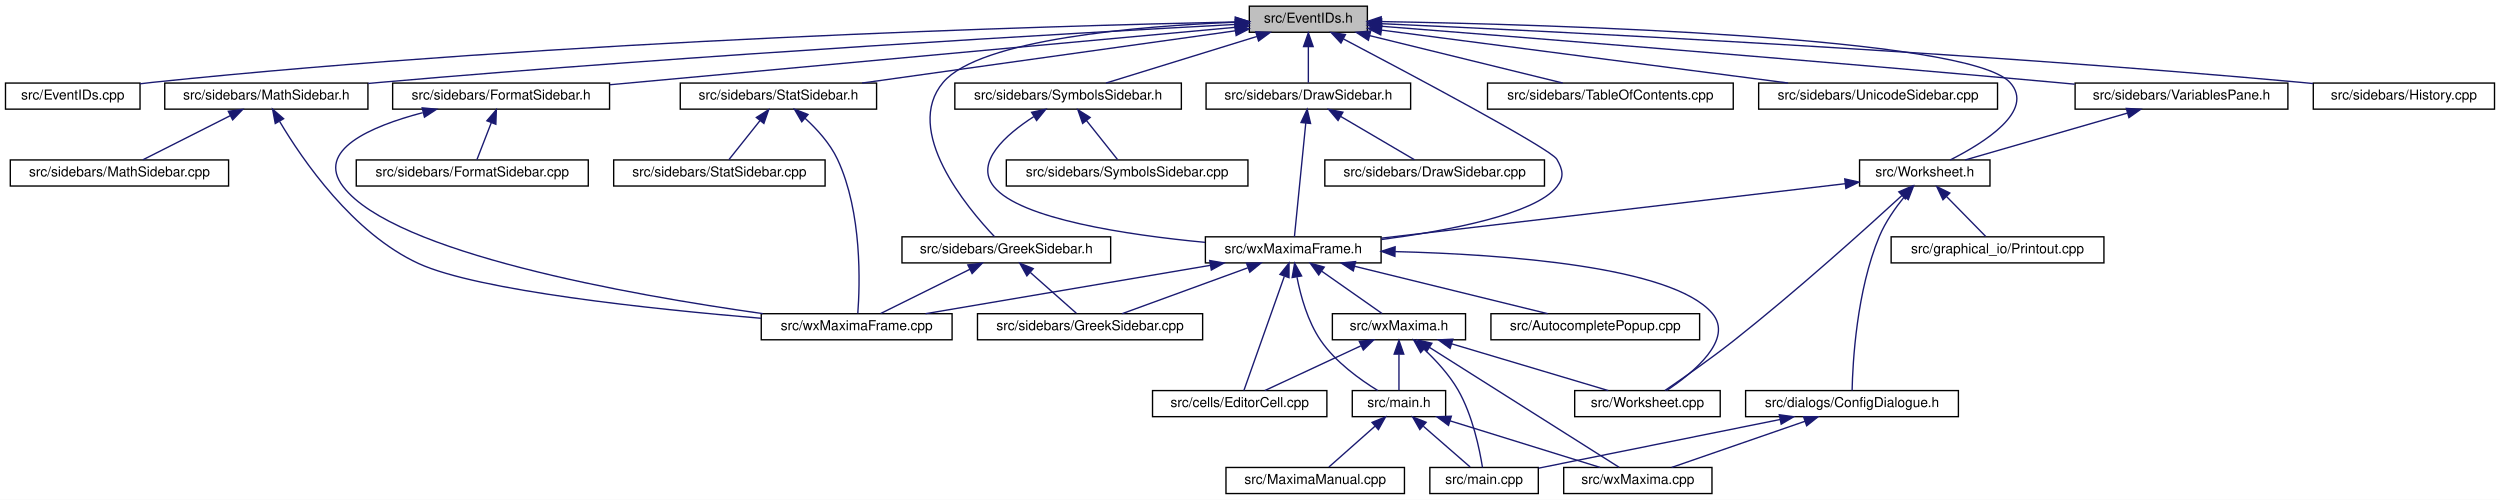
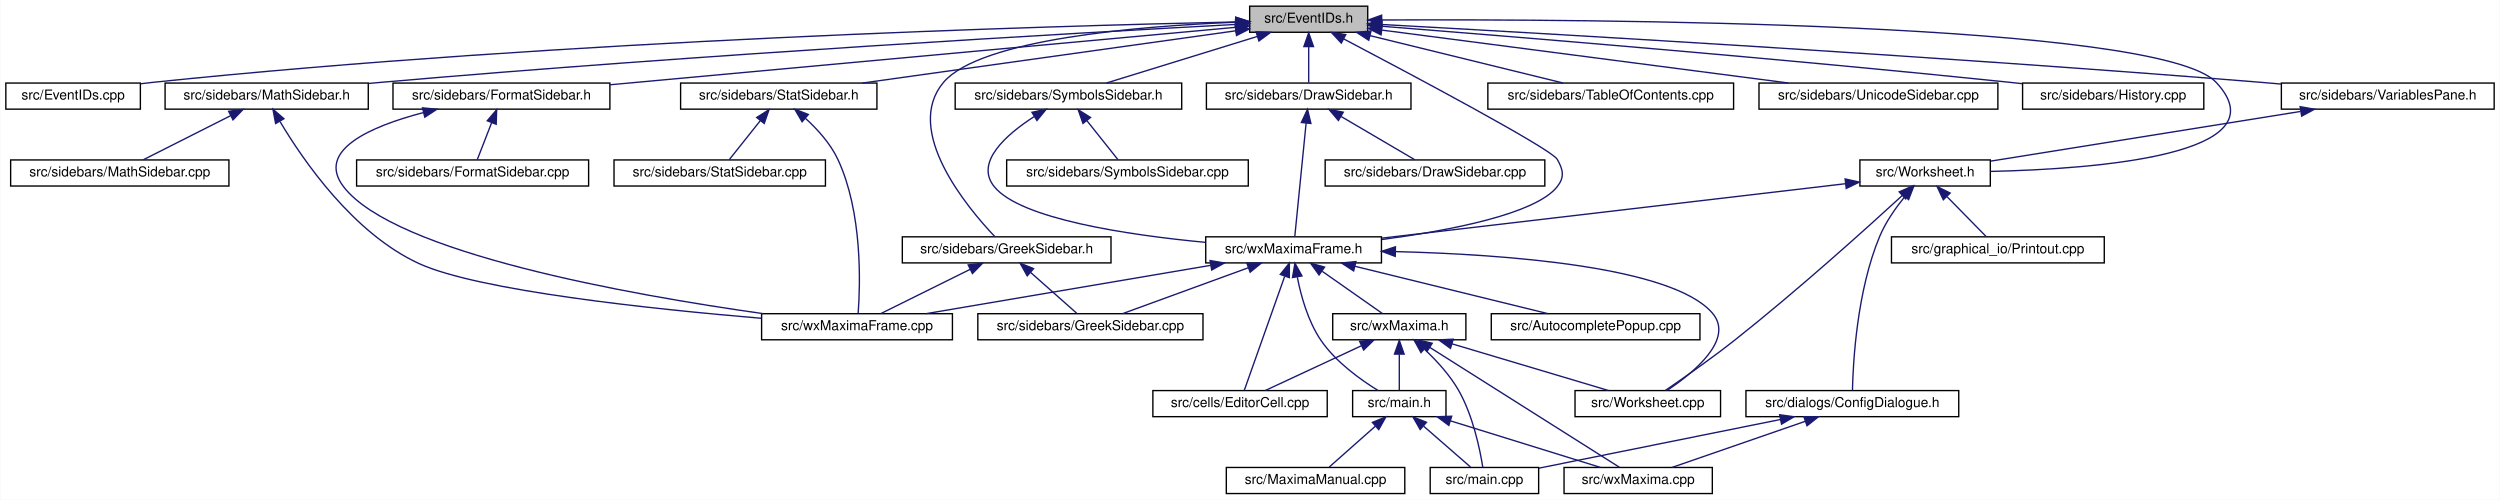
- <svg xmlns="http://www.w3.org/2000/svg" xmlns:xlink="http://www.w3.org/1999/xlink" width="1821pt" height="364pt" viewBox="0.00 0.00 1821.00 364.00">
+ <svg xmlns="http://www.w3.org/2000/svg" xmlns:xlink="http://www.w3.org/1999/xlink" width="1821pt" height="364pt" viewBox="0.00 0.00 1820.50 364.00">
  <g id="graph0" class="graph" transform="scale(1 1) rotate(0) translate(4 360)">
-     <polygon fill="white" stroke="transparent" points="-4,4 -4,-360 1817,-360 1817,4 -4,4" />
+     <polygon fill="white" stroke="transparent" points="-4,4 -4,-360 1816.5,-360 1816.5,4 -4,4" />
    <g id="node1" class="node">
      <g id="a_node1">
        <a xlink:title="This file declares the class EventIDs that contains unique IDs for many events wxMaxima needs.">
          <polygon fill="#bfbfbf" stroke="black" points="906,-336.5 906,-355.5 992,-355.5 992,-336.5 906,-336.5" />
          <text text-anchor="middle" x="949" y="-343.5" font-family="Helvetica,sans-Serif" font-size="10.00">src/EventIDs.h</text>
        </a>
      </g>
    </g>
    <g id="node2" class="node">
      <g id="a_node2">
        <a xlink:href="EventIDs_8cpp.html" target="_top" xlink:title="This file defines the class EventIDs that contains unique IDs for many events wxMaxima needs.">
          <polygon fill="white" stroke="black" points="0,-280.5 0,-299.5 98,-299.5 98,-280.5 0,-280.5" />
          <text text-anchor="middle" x="49" y="-287.5" font-family="Helvetica,sans-Serif" font-size="10.00">src/EventIDs.cpp</text>
        </a>
      </g>
    </g>
    <g id="edge1" class="edge">
      <path fill="none" stroke="midnightblue" d="M895.61,-344.01C762.26,-341.13 404,-330.9 107,-300 104.06,-299.69 101.04,-299.34 98,-298.96" />
      <polygon fill="midnightblue" stroke="midnightblue" points="895.87,-347.51 905.94,-344.23 896.02,-340.52 895.87,-347.51" />
    </g>
    <g id="node3" class="node">
      <g id="a_node3">
        <a xlink:href="DrawSidebar_8h.html" target="_top" xlink:title="This file declares the class StatSidebar, that provides some statistics buttons.">
          <polygon fill="white" stroke="black" points="874.5,-280.5 874.5,-299.5 1023.5,-299.5 1023.5,-280.5 874.5,-280.5" />
          <text text-anchor="middle" x="949" y="-287.5" font-family="Helvetica,sans-Serif" font-size="10.00">src/sidebars/DrawSidebar.h</text>
        </a>
      </g>
    </g>
    <g id="edge2" class="edge">
      <path fill="none" stroke="midnightblue" d="M949,-325.8C949,-316.91 949,-306.78 949,-299.75" />
      <polygon fill="midnightblue" stroke="midnightblue" points="945.5,-326.08 949,-336.08 952.5,-326.08 945.5,-326.08" />
    </g>
    <g id="node5" class="node">
      <g id="a_node5">
        <a xlink:href="wxMaximaFrame_8h.html" target="_top" xlink:title="This file declares the class wxMaximaFrame.">
          <polygon fill="white" stroke="black" points="874,-168.5 874,-187.5 1002,-187.5 1002,-168.5 874,-168.5" />
          <text text-anchor="middle" x="938" y="-175.5" font-family="Helvetica,sans-Serif" font-size="10.00">src/wxMaximaFrame.h</text>
        </a>
      </g>
    </g>
    <g id="edge47" class="edge">
      <path fill="none" stroke="midnightblue" d="M974.54,-331.64C1023.38,-305.96 1125.62,-251.58 1130,-244 1134.44,-236.3 1135.52,-230.97 1130,-224 1114.16,-204.01 1051.71,-192.05 1002.28,-185.54" />
      <polygon fill="midnightblue" stroke="midnightblue" points="972.75,-328.62 965.53,-336.37 976.01,-334.82 972.75,-328.62" />
    </g>
    <g id="node16" class="node">
      <g id="a_node16">
        <a xlink:href="FormatSidebar_8h.html" target="_top" xlink:title="This file declares the class StatSidebar, that provides some statistics buttons.">
          <polygon fill="white" stroke="black" points="282,-280.5 282,-299.5 440,-299.5 440,-280.5 282,-280.5" />
          <text text-anchor="middle" x="361" y="-287.5" font-family="Helvetica,sans-Serif" font-size="10.00">src/sidebars/FormatSidebar.h</text>
        </a>
      </g>
    </g>
    <g id="edge20" class="edge">
      <path fill="none" stroke="midnightblue" d="M895.5,-340.09C791.52,-330.54 561.68,-309.43 440.06,-298.26" />
      <polygon fill="midnightblue" stroke="midnightblue" points="895.48,-343.6 905.76,-341.03 896.12,-336.63 895.48,-343.6" />
    </g>
    <g id="node18" class="node">
      <g id="a_node18">
        <a xlink:href="GreekSidebar_8h.html" target="_top" xlink:title="This file declares the class wxMaximaFrame.">
          <polygon fill="white" stroke="black" points="653,-168.5 653,-187.5 805,-187.5 805,-168.5 653,-168.5" />
          <text text-anchor="middle" x="729" y="-175.5" font-family="Helvetica,sans-Serif" font-size="10.00">src/sidebars/GreekSidebar.h</text>
        </a>
      </g>
    </g>
    <g id="edge23" class="edge">
      <path fill="none" stroke="midnightblue" d="M895.62,-343.81C825.94,-340.99 709.67,-331.56 683,-300 653.41,-264.98 700.19,-208.94 720.41,-187.61" />
      <polygon fill="midnightblue" stroke="midnightblue" points="895.85,-347.32 905.97,-344.19 896.11,-340.32 895.85,-347.32" />
    </g>
    <g id="node19" class="node">
      <g id="a_node19">
        <a xlink:href="MathSidebar_8h.html" target="_top" xlink:title="This file declares the class wxMaximaFrame.">
          <polygon fill="white" stroke="black" points="116,-280.5 116,-299.5 264,-299.5 264,-280.5 116,-280.5" />
          <text text-anchor="middle" x="190" y="-287.5" font-family="Helvetica,sans-Serif" font-size="10.00">src/sidebars/MathSidebar.h</text>
        </a>
      </g>
    </g>
    <g id="edge26" class="edge">
      <path fill="none" stroke="midnightblue" d="M895.63,-342.2C781.34,-336.05 504.51,-320.25 273,-300 270.11,-299.75 267.17,-299.48 264.2,-299.2" />
      <polygon fill="midnightblue" stroke="midnightblue" points="895.68,-345.71 905.85,-342.75 896.05,-338.72 895.68,-345.71" />
    </g>
    <g id="node21" class="node">
      <g id="a_node21">
        <a xlink:href="StatSidebar_8h.html" target="_top" xlink:title="This file declares the class StatSidebar, that provides some statistics buttons.">
          <polygon fill="white" stroke="black" points="491.5,-280.5 491.5,-299.5 634.5,-299.5 634.5,-280.5 491.5,-280.5" />
          <text text-anchor="middle" x="563" y="-287.5" font-family="Helvetica,sans-Serif" font-size="10.00">src/sidebars/StatSidebar.h</text>
        </a>
      </g>
    </g>
    <g id="edge29" class="edge">
      <path fill="none" stroke="midnightblue" d="M895.75,-337.55C824.59,-327.6 698.76,-309.99 623.91,-299.52" />
      <polygon fill="midnightblue" stroke="midnightblue" points="895.46,-341.04 905.84,-338.96 896.43,-334.11 895.46,-341.04" />
    </g>
    <g id="node23" class="node">
      <g id="a_node23">
        <a xlink:href="SymbolsSidebar_8h.html" target="_top" xlink:title="This file declares the class wxMaximaFrame.">
          <polygon fill="white" stroke="black" points="691.5,-280.5 691.5,-299.5 856.5,-299.5 856.5,-280.5 691.5,-280.5" />
          <text text-anchor="middle" x="774" y="-287.5" font-family="Helvetica,sans-Serif" font-size="10.00">src/sidebars/SymbolsSidebar.h</text>
        </a>
      </g>
    </g>
    <g id="edge32" class="edge">
      <path fill="none" stroke="midnightblue" d="M911.53,-333.44C878.53,-323.26 831.24,-308.66 801.6,-299.52" />
      <polygon fill="midnightblue" stroke="midnightblue" points="910.68,-336.84 921.27,-336.44 912.75,-330.15 910.68,-336.84" />
    </g>
    <g id="node25" class="node">
      <g id="a_node25">
        <a xlink:href="TableOfContents_8cpp.html" target="_top" xlink:title="This file defines the class Structure.">
          <polygon fill="white" stroke="black" points="1079.5,-280.5 1079.5,-299.5 1258.5,-299.5 1258.5,-280.5 1079.5,-280.5" />
          <text text-anchor="middle" x="1169" y="-287.5" font-family="Helvetica,sans-Serif" font-size="10.00">src/sidebars/TableOfContents.cpp</text>
        </a>
      </g>
    </g>
    <g id="edge35" class="edge">
      <path fill="none" stroke="midnightblue" d="M993.72,-334.02C1035.28,-323.82 1096.31,-308.84 1134.3,-299.52" />
      <polygon fill="midnightblue" stroke="midnightblue" points="992.74,-330.66 983.86,-336.44 994.41,-337.46 992.74,-330.66" />
    </g>
    <g id="node26" class="node">
      <g id="a_node26">
        <a xlink:href="UnicodeSidebar_8cpp.html" target="_top" xlink:title="This file defines the class UnicodeSidebar.">
          <polygon fill="white" stroke="black" points="1277,-280.5 1277,-299.5 1451,-299.5 1451,-280.5 1277,-280.5" />
          <text text-anchor="middle" x="1364" y="-287.5" font-family="Helvetica,sans-Serif" font-size="10.00">src/sidebars/UnicodeSidebar.cpp</text>
        </a>
      </g>
    </g>
    <g id="edge36" class="edge">
      <path fill="none" stroke="midnightblue" d="M1002.5,-338.04C1078.25,-328.18 1216.63,-310.18 1298.45,-299.53" />
      <polygon fill="midnightblue" stroke="midnightblue" points="1001.7,-334.61 992.24,-339.37 1002.61,-341.55 1001.7,-334.61" />
    </g>
    <g id="node27" class="node">
      <g id="a_node27">
-         <a xlink:href="VariablesPane_8h.html" target="_top" xlink:title="The file that contains the &quot;variables&quot; sidepane.">
-           <polygon fill="white" stroke="black" points="1507.5,-280.5 1507.5,-299.5 1662.5,-299.5 1662.5,-280.5 1507.5,-280.5" />
-           <text text-anchor="middle" x="1585" y="-287.5" font-family="Helvetica,sans-Serif" font-size="10.00">src/sidebars/VariablesPane.h</text>
+         <a xlink:href="History_8cpp.html" target="_top" xlink:title="This file defines the class History.">
+           <polygon fill="white" stroke="black" points="1469,-280.5 1469,-299.5 1601,-299.5 1601,-280.5 1469,-280.5" />
+           <text text-anchor="middle" x="1535" y="-287.5" font-family="Helvetica,sans-Serif" font-size="10.00">src/sidebars/History.cpp</text>
        </a>
      </g>
    </g>
    <g id="edge37" class="edge">
-       <path fill="none" stroke="midnightblue" d="M1002.22,-340.86C1099.63,-333.23 1313.15,-316.24 1493,-300 1497.64,-299.58 1502.4,-299.14 1507.21,-298.69" />
-       <polygon fill="midnightblue" stroke="midnightblue" points="1001.73,-337.39 992.04,-341.66 1002.28,-344.37 1001.73,-337.39" />
+       <path fill="none" stroke="midnightblue" d="M1002.11,-340.88C1095.03,-333.55 1293.08,-317.36 1460,-300 1462.87,-299.7 1465.8,-299.39 1468.76,-299.06" />
+       <polygon fill="midnightblue" stroke="midnightblue" points="1001.81,-337.39 992.11,-341.67 1002.36,-344.37 1001.81,-337.39" />
    </g>
    <g id="node28" class="node">
      <g id="a_node28">
+         <a xlink:href="VariablesPane_8h.html" target="_top" xlink:title="The file that contains the &quot;variables&quot; sidepane.">
+           <polygon fill="white" stroke="black" points="1657.5,-280.5 1657.5,-299.5 1812.5,-299.5 1812.5,-280.5 1657.5,-280.5" />
+           <text text-anchor="middle" x="1735" y="-287.5" font-family="Helvetica,sans-Serif" font-size="10.00">src/sidebars/VariablesPane.h</text>
+         </a>
+       </g>
+     </g>
+     <g id="edge38" class="edge">
+       <path fill="none" stroke="midnightblue" d="M1002.14,-342.15C1118.41,-335.78 1404.11,-319.42 1643,-300 1647.64,-299.62 1652.41,-299.22 1657.22,-298.79" />
+       <polygon fill="midnightblue" stroke="midnightblue" points="1001.87,-338.66 992.08,-342.7 1002.26,-345.65 1001.87,-338.66" />
+     </g>
+     <g id="node29" class="node">
+       <g id="a_node29">
        <a xlink:href="Worksheet_8h.html" target="_top" xlink:title="This file defines the class Worksheet.">
          <polygon fill="white" stroke="black" points="1350.5,-224.5 1350.5,-243.5 1445.5,-243.5 1445.5,-224.5 1350.5,-224.5" />
          <text text-anchor="middle" x="1398" y="-231.5" font-family="Helvetica,sans-Serif" font-size="10.00">src/Worksheet.h</text>
        </a>
      </g>
    </g>
    <g id="edge46" class="edge">
-       <path fill="none" stroke="midnightblue" d="M1002.08,-344.29C1126.65,-342.08 1429.5,-333.3 1460,-300 1478.85,-279.41 1441.03,-255.84 1416.57,-243.52" />
-       <polygon fill="midnightblue" stroke="midnightblue" points="1001.95,-340.79 992.01,-344.46 1002.07,-347.79 1001.95,-340.79" />
-     </g>
-     <g id="node31" class="node">
-       <g id="a_node31">
-         <a xlink:href="History_8cpp.html" target="_top" xlink:title="This file defines the class History.">
-           <polygon fill="white" stroke="black" points="1681,-280.5 1681,-299.5 1813,-299.5 1813,-280.5 1681,-280.5" />
-           <text text-anchor="middle" x="1747" y="-287.5" font-family="Helvetica,sans-Serif" font-size="10.00">src/sidebars/History.cpp</text>
-         </a>
-       </g>
-     </g>
-     <g id="edge45" class="edge">
-       <path fill="none" stroke="midnightblue" d="M1002.27,-342.73C1122.09,-337.4 1421.91,-322.77 1672,-300 1674.87,-299.74 1677.81,-299.46 1680.77,-299.16" />
-       <polygon fill="midnightblue" stroke="midnightblue" points="1002.09,-339.23 992.26,-343.17 1002.4,-346.23 1002.09,-339.23" />
+       <path fill="none" stroke="midnightblue" d="M1002.49,-345.44C1152.49,-346.13 1568.88,-344.02 1610,-300 1659.34,-247.18 1522.28,-236.88 1445.69,-235.13" />
+       <polygon fill="midnightblue" stroke="midnightblue" points="1002.18,-341.94 992.16,-345.39 1002.14,-348.94 1002.18,-341.94" />
    </g>
    <g id="node4" class="node">
      <g id="a_node4">
        <a xlink:href="DrawSidebar_8cpp.html" target="_top" xlink:title="This file defines the class StatSidebar.">
          <polygon fill="white" stroke="black" points="961,-224.5 961,-243.5 1121,-243.5 1121,-224.5 961,-224.5" />
          <text text-anchor="middle" x="1041" y="-231.5" font-family="Helvetica,sans-Serif" font-size="10.00">src/sidebars/DrawSidebar.cpp</text>
        </a>
      </g>
    </g>
    <g id="edge3" class="edge">
      <path fill="none" stroke="midnightblue" d="M972.55,-275.18C989.48,-265.24 1011.78,-252.15 1026.26,-243.65" />
      <polygon fill="midnightblue" stroke="midnightblue" points="970.63,-272.24 963.78,-280.32 974.18,-278.28 970.63,-272.24" />
    </g>
    <g id="edge4" class="edge">
      <path fill="none" stroke="midnightblue" d="M947.13,-270.35C944.73,-246.25 940.63,-205.31 938.86,-187.59" />
      <polygon fill="midnightblue" stroke="midnightblue" points="943.66,-270.77 948.14,-280.37 950.62,-270.07 943.66,-270.77" />
    </g>
    <g id="node6" class="node">
      <g id="a_node6">
        <a xlink:href="AutocompletePopup_8cpp.html" target="_top" xlink:title="This file defines the class AutocompletePopup.">
          <polygon fill="white" stroke="black" points="1082,-112.5 1082,-131.5 1234,-131.5 1234,-112.5 1082,-112.5" />
          <text text-anchor="middle" x="1158" y="-119.5" font-family="Helvetica,sans-Serif" font-size="10.00">src/AutocompletePopup.cpp</text>
        </a>
      </g>
    </g>
    <g id="edge5" class="edge">
      <path fill="none" stroke="midnightblue" d="M982.72,-166.02C1024.28,-155.82 1085.31,-140.84 1123.3,-131.52" />
      <polygon fill="midnightblue" stroke="midnightblue" points="981.74,-162.66 972.86,-168.44 983.41,-169.46 981.74,-162.66" />
    </g>
    <g id="node7" class="node">
      <g id="a_node7">
        <a xlink:href="EditorCell_8cpp.html" target="_top" xlink:title="This file defines the class EditorCell.">
          <polygon fill="white" stroke="black" points="835.5,-56.5 835.5,-75.5 962.5,-75.5 962.5,-56.5 835.5,-56.5" />
          <text text-anchor="middle" x="899" y="-63.5" font-family="Helvetica,sans-Serif" font-size="10.00">src/cells/EditorCell.cpp</text>
        </a>
      </g>
    </g>
    <g id="edge6" class="edge">
      <path fill="none" stroke="midnightblue" d="M931.5,-158.67C922.98,-134.62 908.36,-93.39 902.05,-75.59" />
      <polygon fill="midnightblue" stroke="midnightblue" points="928.3,-160.11 934.94,-168.37 934.9,-157.77 928.3,-160.11" />
    </g>
    <g id="node8" class="node">
      <g id="a_node8">
        <a xlink:href="main_8h.html" target="_top" xlink:title="This file declares the class wxMaxima that contains most of the program's logic.">
          <polygon fill="white" stroke="black" points="981,-56.5 981,-75.5 1049,-75.5 1049,-56.5 981,-56.5" />
          <text text-anchor="middle" x="1015" y="-63.5" font-family="Helvetica,sans-Serif" font-size="10.00">src/main.h</text>
        </a>
      </g>
    </g>
    <g id="edge7" class="edge">
      <path fill="none" stroke="midnightblue" d="M940.72,-158.09C943.4,-144.37 948.51,-125.85 958,-112 968.76,-96.29 986.66,-83.46 999.53,-75.57" />
      <polygon fill="midnightblue" stroke="midnightblue" points="937.21,-157.85 939,-168.29 944.11,-159.01 937.21,-157.85" />
    </g>
    <g id="node12" class="node">
      <g id="a_node12">
        <a xlink:href="GreekSidebar_8cpp.html" target="_top" xlink:title="This file defines the class GreekSidebar.">
          <polygon fill="white" stroke="black" points="708,-112.5 708,-131.5 872,-131.5 872,-112.5 708,-112.5" />
          <text text-anchor="middle" x="790" y="-119.5" font-family="Helvetica,sans-Serif" font-size="10.00">src/sidebars/GreekSidebar.cpp</text>
        </a>
      </g>
    </g>
    <g id="edge11" class="edge">
      <path fill="none" stroke="midnightblue" d="M904.85,-164.91C877.03,-154.75 837.98,-140.51 813.34,-131.52" />
      <polygon fill="midnightblue" stroke="midnightblue" points="903.96,-168.3 914.55,-168.44 906.35,-161.73 903.96,-168.3" />
    </g>
    <g id="node13" class="node">
      <g id="a_node13">
        <a xlink:href="wxMaxima_8h.html" target="_top" xlink:title="This file declares the class wxMaxima that contains most of the program's logic.">
          <polygon fill="white" stroke="black" points="966.5,-112.5 966.5,-131.5 1063.5,-131.5 1063.5,-112.5 966.5,-112.5" />
          <text text-anchor="middle" x="1015" y="-119.5" font-family="Helvetica,sans-Serif" font-size="10.00">src/wxMaxima.h</text>
        </a>
      </g>
    </g>
    <g id="edge12" class="edge">
      <path fill="none" stroke="midnightblue" d="M958.9,-162.34C972.91,-152.52 990.88,-139.91 1002.66,-131.65" />
      <polygon fill="midnightblue" stroke="midnightblue" points="956.55,-159.72 950.37,-168.32 960.57,-165.45 956.55,-159.72" />
    </g>
    <g id="node14" class="node">
      <g id="a_node14">
        <a xlink:href="Worksheet_8cpp.html" target="_top" xlink:title="This file defines the class Worksheet.">
          <polygon fill="white" stroke="black" points="1143,-56.5 1143,-75.5 1249,-75.5 1249,-56.5 1143,-56.5" />
          <text text-anchor="middle" x="1196" y="-63.5" font-family="Helvetica,sans-Serif" font-size="10.00">src/Worksheet.cpp</text>
        </a>
      </g>
    </g>
-     <g id="edge18" class="edge">
+     <g id="edge19" class="edge">
      <path fill="none" stroke="midnightblue" d="M1012.22,-176.74C1092.75,-174.68 1213.78,-165.85 1243,-132 1259.47,-112.92 1229.16,-88.33 1209.98,-75.56" />
      <polygon fill="midnightblue" stroke="midnightblue" points="1012.04,-173.24 1002.12,-176.96 1012.2,-180.24 1012.04,-173.24" />
    </g>
    <g id="node15" class="node">
      <g id="a_node15">
        <a xlink:href="wxMaximaFrame_8cpp.html" target="_top" xlink:title="This file defines the class wxMaximaFrame.">
          <polygon fill="white" stroke="black" points="550.5,-112.5 550.5,-131.5 689.5,-131.5 689.5,-112.5 550.5,-112.5" />
          <text text-anchor="middle" x="620" y="-119.5" font-family="Helvetica,sans-Serif" font-size="10.00">src/wxMaximaFrame.cpp</text>
        </a>
      </g>
    </g>
-     <g id="edge19" class="edge">
+     <g id="edge18" class="edge">
      <path fill="none" stroke="midnightblue" d="M877.51,-166.73C817.41,-156.52 726.34,-141.06 670.15,-131.52" />
      <polygon fill="midnightblue" stroke="midnightblue" points="877.17,-170.22 887.61,-168.44 878.34,-163.32 877.17,-170.22" />
    </g>
    <g id="node9" class="node">
      <g id="a_node9">
        <a xlink:href="main_8cpp.html" target="_top" xlink:title="The file that defines the starting point of the program.">
          <polygon fill="white" stroke="black" points="1037.5,-0.5 1037.5,-19.5 1116.5,-19.5 1116.5,-0.5 1037.5,-0.5" />
          <text text-anchor="middle" x="1077" y="-7.5" font-family="Helvetica,sans-Serif" font-size="10.00">src/main.cpp</text>
        </a>
      </g>
    </g>
    <g id="edge8" class="edge">
      <path fill="none" stroke="midnightblue" d="M1032.75,-49.54C1043.81,-39.91 1057.63,-27.87 1066.86,-19.83" />
      <polygon fill="midnightblue" stroke="midnightblue" points="1030.2,-47.12 1024.96,-56.32 1034.8,-52.4 1030.2,-47.12" />
    </g>
    <g id="node10" class="node">
      <g id="a_node10">
        <a xlink:href="MaximaManual_8cpp.html" target="_top" xlink:title="This file defines the class MaximaManual.">
          <polygon fill="white" stroke="black" points="889,-0.5 889,-19.5 1019,-19.5 1019,-0.5 889,-0.5" />
          <text text-anchor="middle" x="954" y="-7.5" font-family="Helvetica,sans-Serif" font-size="10.00">src/MaximaManual.cpp</text>
        </a>
      </g>
    </g>
    <g id="edge9" class="edge">
      <path fill="none" stroke="midnightblue" d="M997.53,-49.54C986.66,-39.91 973.06,-27.87 963.98,-19.83" />
      <polygon fill="midnightblue" stroke="midnightblue" points="995.39,-52.32 1005.2,-56.32 1000.03,-47.07 995.39,-52.32" />
    </g>
    <g id="node11" class="node">
      <g id="a_node11">
        <a xlink:href="wxMaxima_8cpp.html" target="_top" xlink:title="This file defines the contents of the class wxMaxima that contains most of the program's logic.">
          <polygon fill="white" stroke="black" points="1135,-0.5 1135,-19.5 1243,-19.5 1243,-0.5 1135,-0.5" />
          <text text-anchor="middle" x="1189" y="-7.5" font-family="Helvetica,sans-Serif" font-size="10.00">src/wxMaxima.cpp</text>
        </a>
      </g>
    </g>
    <g id="edge10" class="edge">
      <path fill="none" stroke="midnightblue" d="M1052.26,-53.44C1085.07,-43.26 1132.08,-28.66 1161.56,-19.52" />
      <polygon fill="midnightblue" stroke="midnightblue" points="1051.08,-50.14 1042.57,-56.44 1053.16,-56.82 1051.08,-50.14" />
    </g>
    <g id="edge13" class="edge">
      <path fill="none" stroke="midnightblue" d="M987.28,-108.1C965.61,-98.01 936.1,-84.27 917.29,-75.52" />
      <polygon fill="midnightblue" stroke="midnightblue" points="986.08,-111.4 996.62,-112.44 989.03,-105.05 986.08,-111.4" />
    </g>
-     <g id="edge14" class="edge">
+     <g id="edge15" class="edge">
      <path fill="none" stroke="midnightblue" d="M1015,-101.8C1015,-92.91 1015,-82.78 1015,-75.75" />
      <polygon fill="midnightblue" stroke="midnightblue" points="1011.5,-102.08 1015,-112.08 1018.5,-102.08 1011.5,-102.08" />
    </g>
-     <g id="edge15" class="edge">
+     <g id="edge14" class="edge">
      <path fill="none" stroke="midnightblue" d="M1033.41,-105.54C1041.96,-97.51 1051.61,-87.06 1058,-76 1068.7,-57.47 1073.79,-32.43 1075.84,-19.51" />
      <polygon fill="midnightblue" stroke="midnightblue" points="1030.81,-103.17 1025.7,-112.45 1035.48,-108.38 1030.81,-103.17" />
    </g>
    <g id="edge17" class="edge">
      <path fill="none" stroke="midnightblue" d="M1037.13,-107.01C1073.66,-83.92 1145.48,-38.51 1175.41,-19.59" />
      <polygon fill="midnightblue" stroke="midnightblue" points="1035.24,-104.07 1028.65,-112.37 1038.98,-109.98 1035.24,-104.07" />
    </g>
    <g id="edge16" class="edge">
      <path fill="none" stroke="midnightblue" d="M1053.32,-109.57C1087.46,-99.38 1136.66,-84.7 1167.45,-75.52" />
      <polygon fill="midnightblue" stroke="midnightblue" points="1052.26,-106.23 1043.68,-112.44 1054.26,-112.94 1052.26,-106.23" />
    </g>
    <g id="edge22" class="edge">
      <path fill="none" stroke="midnightblue" d="M303.88,-277.93C265.63,-267.87 225.71,-250.49 246,-224 282.96,-175.74 454.17,-145.28 551.63,-131.54" />
      <polygon fill="midnightblue" stroke="midnightblue" points="303.5,-281.44 314.05,-280.46 305.18,-274.65 303.5,-281.44" />
    </g>
    <g id="node17" class="node">
      <g id="a_node17">
        <a xlink:href="FormatSidebar_8cpp.html" target="_top" xlink:title="This file defines the class FormatSidebar.">
          <polygon fill="white" stroke="black" points="255.5,-224.5 255.5,-243.5 424.5,-243.5 424.5,-224.5 255.5,-224.5" />
          <text text-anchor="middle" x="340" y="-231.5" font-family="Helvetica,sans-Serif" font-size="10.00">src/sidebars/FormatSidebar.cpp</text>
        </a>
      </g>
    </g>
    <g id="edge21" class="edge">
      <path fill="none" stroke="midnightblue" d="M353.88,-270.69C350.34,-261.59 346.23,-251.01 343.4,-243.75" />
      <polygon fill="midnightblue" stroke="midnightblue" points="350.65,-272.03 357.53,-280.08 357.17,-269.49 350.65,-272.03" />
    </g>
    <g id="edge24" class="edge">
      <path fill="none" stroke="midnightblue" d="M746.47,-161.54C757.34,-151.91 770.94,-139.87 780.02,-131.83" />
      <polygon fill="midnightblue" stroke="midnightblue" points="743.97,-159.07 738.8,-168.32 748.61,-164.32 743.97,-159.07" />
    </g>
    <g id="edge25" class="edge">
      <path fill="none" stroke="midnightblue" d="M702.48,-163.86C682.27,-153.85 655.01,-140.35 637.47,-131.65" />
      <polygon fill="midnightblue" stroke="midnightblue" points="700.97,-167.02 711.49,-168.32 704.08,-160.75 700.97,-167.02" />
    </g>
    <g id="edge28" class="edge">
      <path fill="none" stroke="midnightblue" d="M199.75,-271.42C216.34,-243.52 252.99,-189.99 301,-168 344.16,-148.23 470.34,-134.89 550.47,-128.15" />
      <polygon fill="midnightblue" stroke="midnightblue" points="196.51,-270.02 194.56,-280.44 202.58,-273.52 196.51,-270.02" />
    </g>
    <g id="node20" class="node">
      <g id="a_node20">
        <a xlink:href="MathSidebar_8cpp.html" target="_top" xlink:title="This file defines the class SymbolsSidebar.">
          <polygon fill="white" stroke="black" points="3.5,-224.5 3.5,-243.5 162.5,-243.5 162.5,-224.5 3.5,-224.5" />
          <text text-anchor="middle" x="83" y="-231.5" font-family="Helvetica,sans-Serif" font-size="10.00">src/sidebars/MathSidebar.cpp</text>
        </a>
      </g>
    </g>
    <g id="edge27" class="edge">
      <path fill="none" stroke="midnightblue" d="M163.7,-275.73C143.89,-265.73 117.29,-252.31 100.15,-243.65" />
      <polygon fill="midnightblue" stroke="midnightblue" points="162.3,-278.94 172.81,-280.32 165.46,-272.69 162.3,-278.94" />
    </g>
    <g id="edge31" class="edge">
      <path fill="none" stroke="midnightblue" d="M582.31,-273.91C591.04,-265.99 600.59,-255.53 606,-244 624.15,-205.33 622.38,-152.35 620.82,-131.72" />
      <polygon fill="midnightblue" stroke="midnightblue" points="580,-271.28 574.67,-280.44 584.55,-276.6 580,-271.28" />
    </g>
    <g id="node22" class="node">
      <g id="a_node22">
        <a xlink:href="StatSidebar_8cpp.html" target="_top" xlink:title="This file defines the class StatSidebar.">
          <polygon fill="white" stroke="black" points="443,-224.5 443,-243.5 597,-243.5 597,-224.5 443,-224.5" />
          <text text-anchor="middle" x="520" y="-231.5" font-family="Helvetica,sans-Serif" font-size="10.00">src/sidebars/StatSidebar.cpp</text>
        </a>
      </g>
    </g>
    <g id="edge30" class="edge">
      <path fill="none" stroke="midnightblue" d="M549.58,-272.14C542.09,-262.74 533.06,-251.4 526.97,-243.75" />
      <polygon fill="midnightblue" stroke="midnightblue" points="546.93,-274.44 555.9,-280.08 552.41,-270.08 546.93,-274.44" />
    </g>
    <g id="edge34" class="edge">
      <path fill="none" stroke="midnightblue" d="M749.07,-275.1C728.74,-261.98 705.55,-241.74 720,-224 739.13,-200.52 816.57,-188.92 873.73,-183.46" />
      <polygon fill="midnightblue" stroke="midnightblue" points="747.42,-278.19 757.78,-280.42 751.07,-272.22 747.42,-278.19" />
    </g>
    <g id="node24" class="node">
      <g id="a_node24">
        <a xlink:href="SymbolsSidebar_8cpp.html" target="_top" xlink:title="This file defines the class SymbolsSidebar.">
          <polygon fill="white" stroke="black" points="729,-224.5 729,-243.5 905,-243.5 905,-224.5 729,-224.5" />
          <text text-anchor="middle" x="817" y="-231.5" font-family="Helvetica,sans-Serif" font-size="10.00">src/sidebars/SymbolsSidebar.cpp</text>
        </a>
      </g>
    </g>
    <g id="edge33" class="edge">
      <path fill="none" stroke="midnightblue" d="M787.42,-272.14C794.91,-262.74 803.94,-251.4 810.03,-243.75" />
      <polygon fill="midnightblue" stroke="midnightblue" points="784.59,-270.08 781.1,-280.08 790.07,-274.44 784.59,-270.08" />
    </g>
-     <g id="edge38" class="edge">
-       <path fill="none" stroke="midnightblue" d="M1545.41,-277.57C1510.13,-267.38 1459.31,-252.7 1427.49,-243.52" />
-       <polygon fill="midnightblue" stroke="midnightblue" points="1544.79,-281.03 1555.37,-280.44 1546.73,-274.31 1544.79,-281.03" />
+     <g id="edge39" class="edge">
+       <path fill="none" stroke="midnightblue" d="M1671.38,-278.81C1605.73,-268.29 1504.81,-252.11 1445.7,-242.64" />
+       <polygon fill="midnightblue" stroke="midnightblue" points="1671.17,-282.32 1681.6,-280.44 1672.28,-275.41 1671.17,-282.32" />
    </g>
    <g id="edge44" class="edge">
      <path fill="none" stroke="midnightblue" d="M1339.93,-226.18C1253.64,-216.05 1092.1,-197.09 1002.32,-186.55" />
      <polygon fill="midnightblue" stroke="midnightblue" points="1339.73,-229.68 1350.07,-227.37 1340.55,-222.73 1339.73,-229.68" />
    </g>
-     <g id="edge43" class="edge">
+     <g id="edge45" class="edge">
      <path fill="none" stroke="midnightblue" d="M1381.44,-217.66C1355.83,-194.15 1304.77,-148.13 1259,-112 1242.12,-98.67 1221.73,-84.43 1208.81,-75.62" />
      <polygon fill="midnightblue" stroke="midnightblue" points="1379.1,-220.26 1388.83,-224.47 1383.84,-215.12 1379.1,-220.26" />
    </g>
-     <g id="node29" class="node">
-       <g id="a_node29">
+     <g id="node30" class="node">
+       <g id="a_node30">
        <a xlink:href="ConfigDialogue_8h.html" target="_top" xlink:title="The configuration dialog.">
          <polygon fill="white" stroke="black" points="1267.5,-56.5 1267.5,-75.5 1422.5,-75.5 1422.5,-56.5 1267.5,-56.5" />
          <text text-anchor="middle" x="1345" y="-63.5" font-family="Helvetica,sans-Serif" font-size="10.00">src/dialogs/ConfigDialogue.h</text>
        </a>
      </g>
    </g>
-     <g id="edge39" class="edge">
+     <g id="edge40" class="edge">
      <path fill="none" stroke="midnightblue" d="M1383.1,-216.65C1376.55,-208.57 1369.36,-198.36 1365,-188 1348.32,-148.36 1345.51,-95.94 1345.07,-75.59" />
      <polygon fill="midnightblue" stroke="midnightblue" points="1380.64,-219.15 1389.8,-224.47 1385.96,-214.6 1380.64,-219.15" />
    </g>
-     <g id="node30" class="node">
-       <g id="a_node30">
+     <g id="node31" class="node">
+       <g id="a_node31">
        <a xlink:href="Printout_8cpp.html" target="_top" xlink:title="This file defines the class MathPrintOut.">
          <polygon fill="white" stroke="black" points="1373.5,-168.5 1373.5,-187.5 1528.5,-187.5 1528.5,-168.5 1373.5,-168.5" />
          <text text-anchor="middle" x="1451" y="-175.5" font-family="Helvetica,sans-Serif" font-size="10.00">src/graphical_io/Printout.cpp</text>
        </a>
      </g>
    </g>
-     <g id="edge42" class="edge">
+     <g id="edge43" class="edge">
      <path fill="none" stroke="midnightblue" d="M1413.98,-216.72C1423.32,-207.2 1434.75,-195.56 1442.41,-187.75" />
      <polygon fill="midnightblue" stroke="midnightblue" points="1411.26,-214.49 1406.75,-224.08 1416.25,-219.4 1411.26,-214.49" />
    </g>
-     <g id="edge40" class="edge">
+     <g id="edge41" class="edge">
      <path fill="none" stroke="midnightblue" d="M1292.58,-54.44C1240.97,-44.04 1163.31,-28.39 1116.65,-18.99" />
      <polygon fill="midnightblue" stroke="midnightblue" points="1292.04,-57.9 1302.53,-56.44 1293.42,-51.04 1292.04,-57.9" />
    </g>
-     <g id="edge41" class="edge">
+     <g id="edge42" class="edge">
      <path fill="none" stroke="midnightblue" d="M1310.83,-53.17C1281.46,-43 1239.8,-28.59 1213.6,-19.52" />
      <polygon fill="midnightblue" stroke="midnightblue" points="1309.69,-56.48 1320.28,-56.44 1311.98,-49.86 1309.69,-56.48" />
    </g>
  </g>
</svg>
